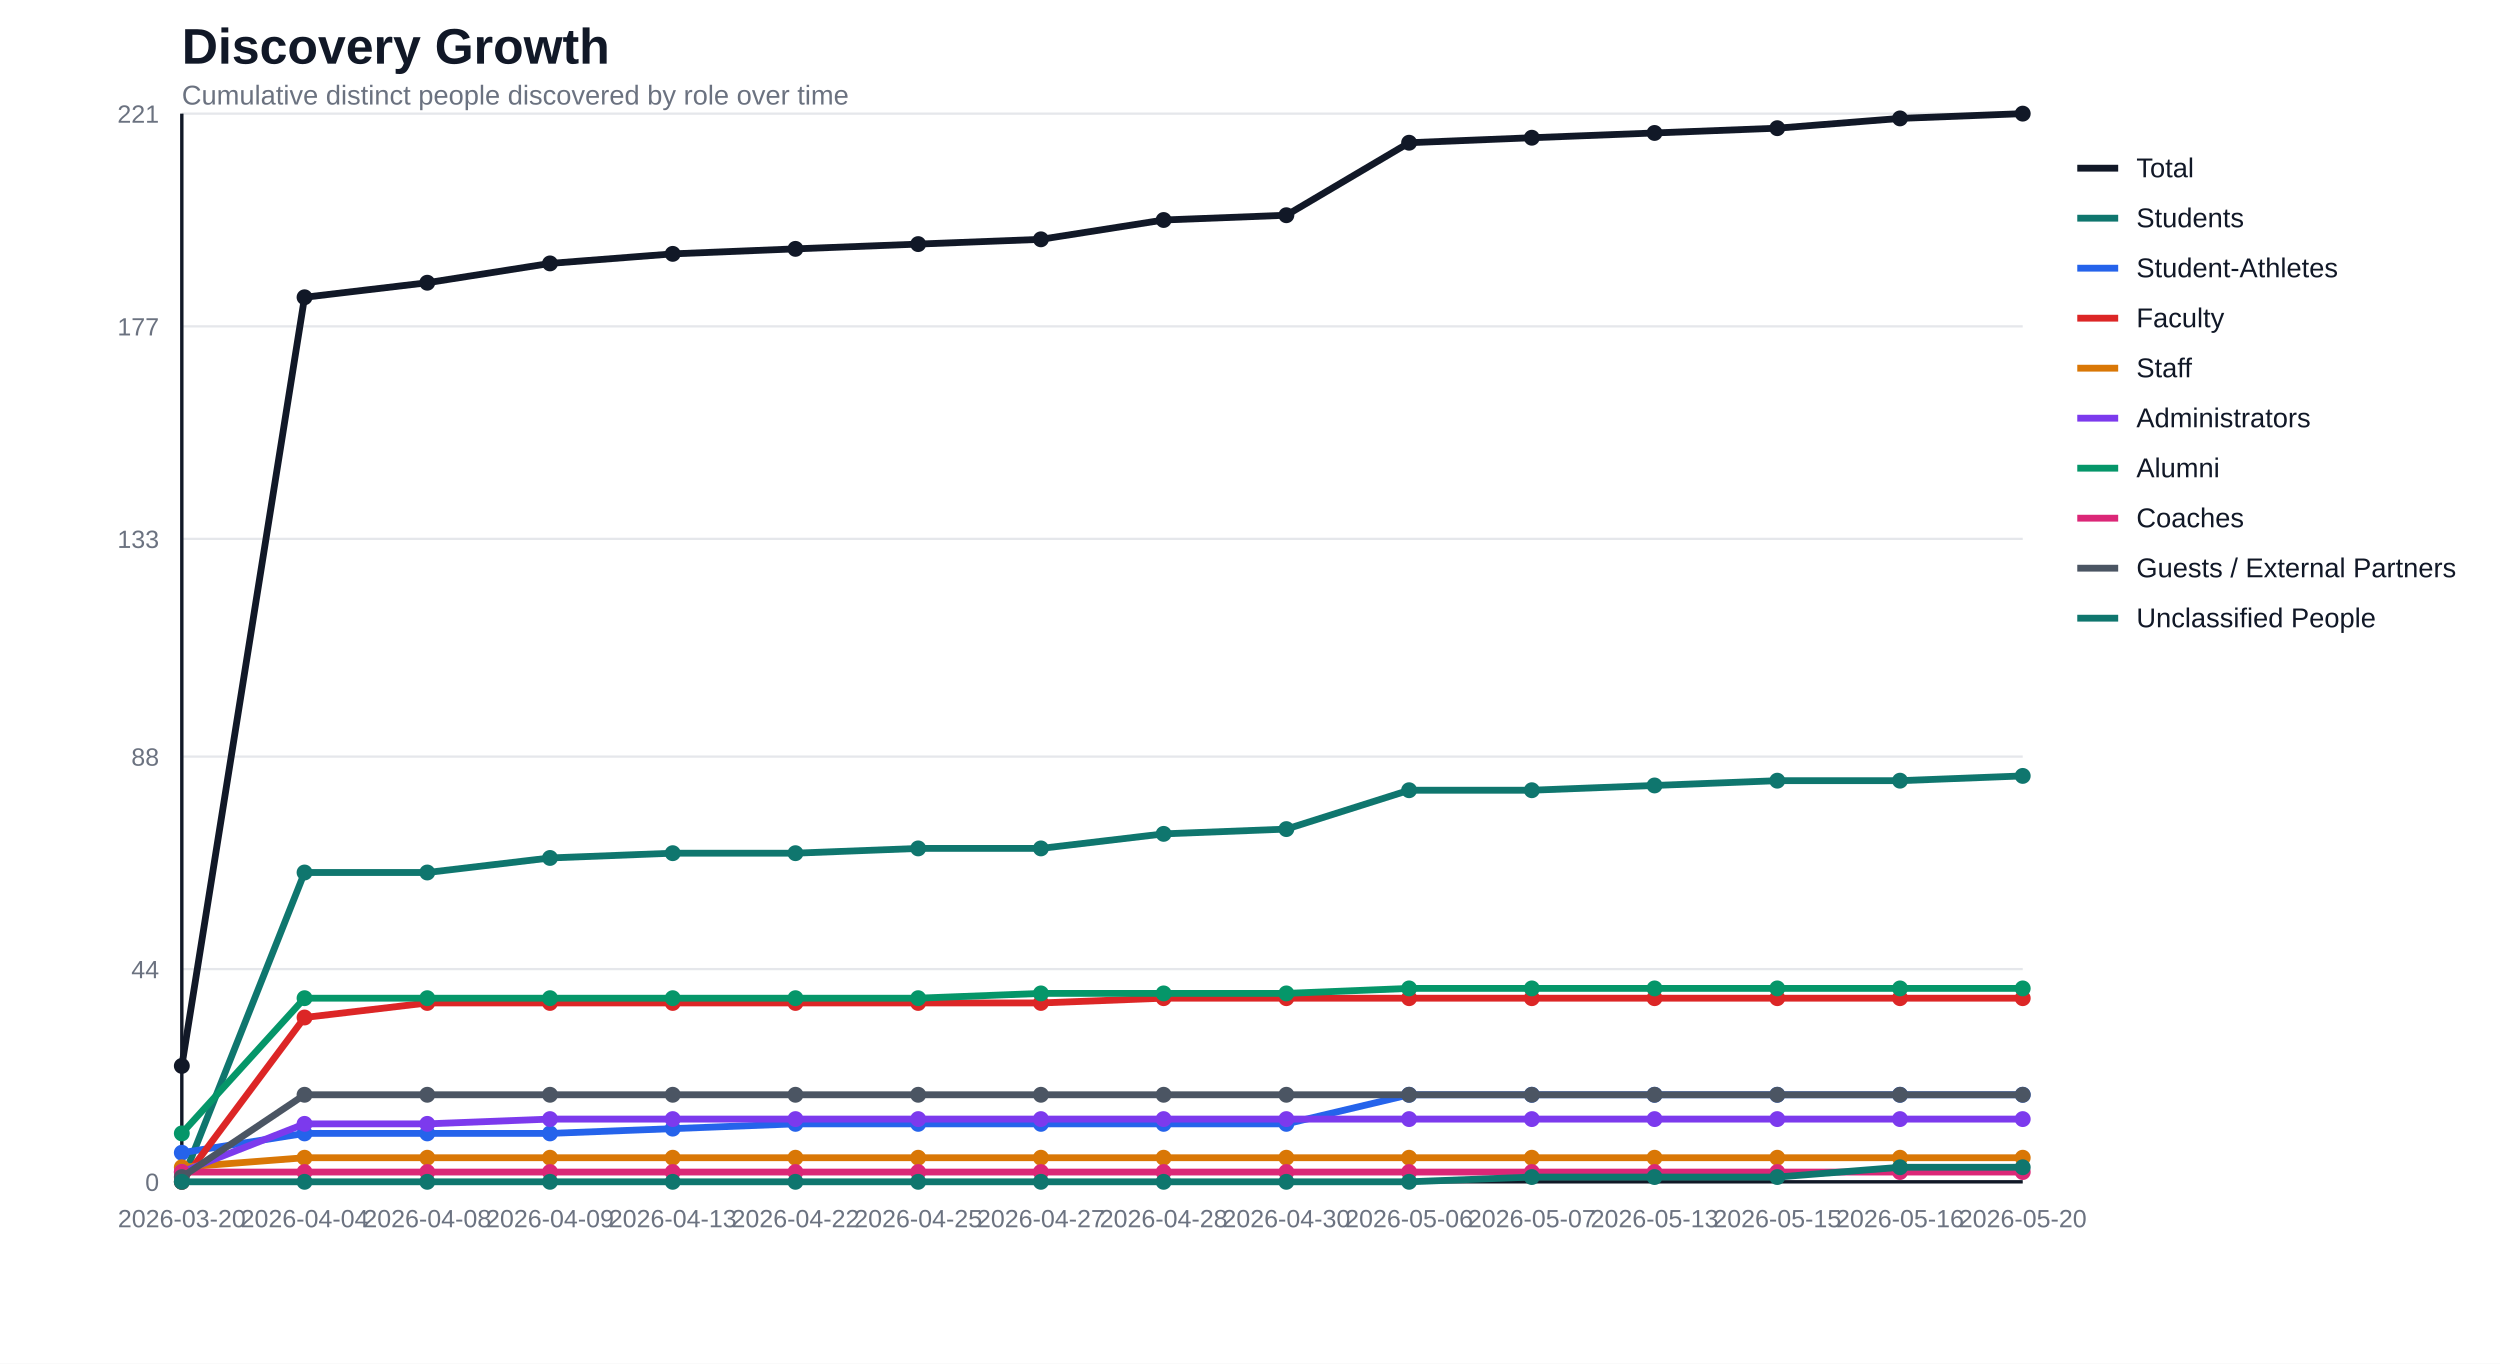
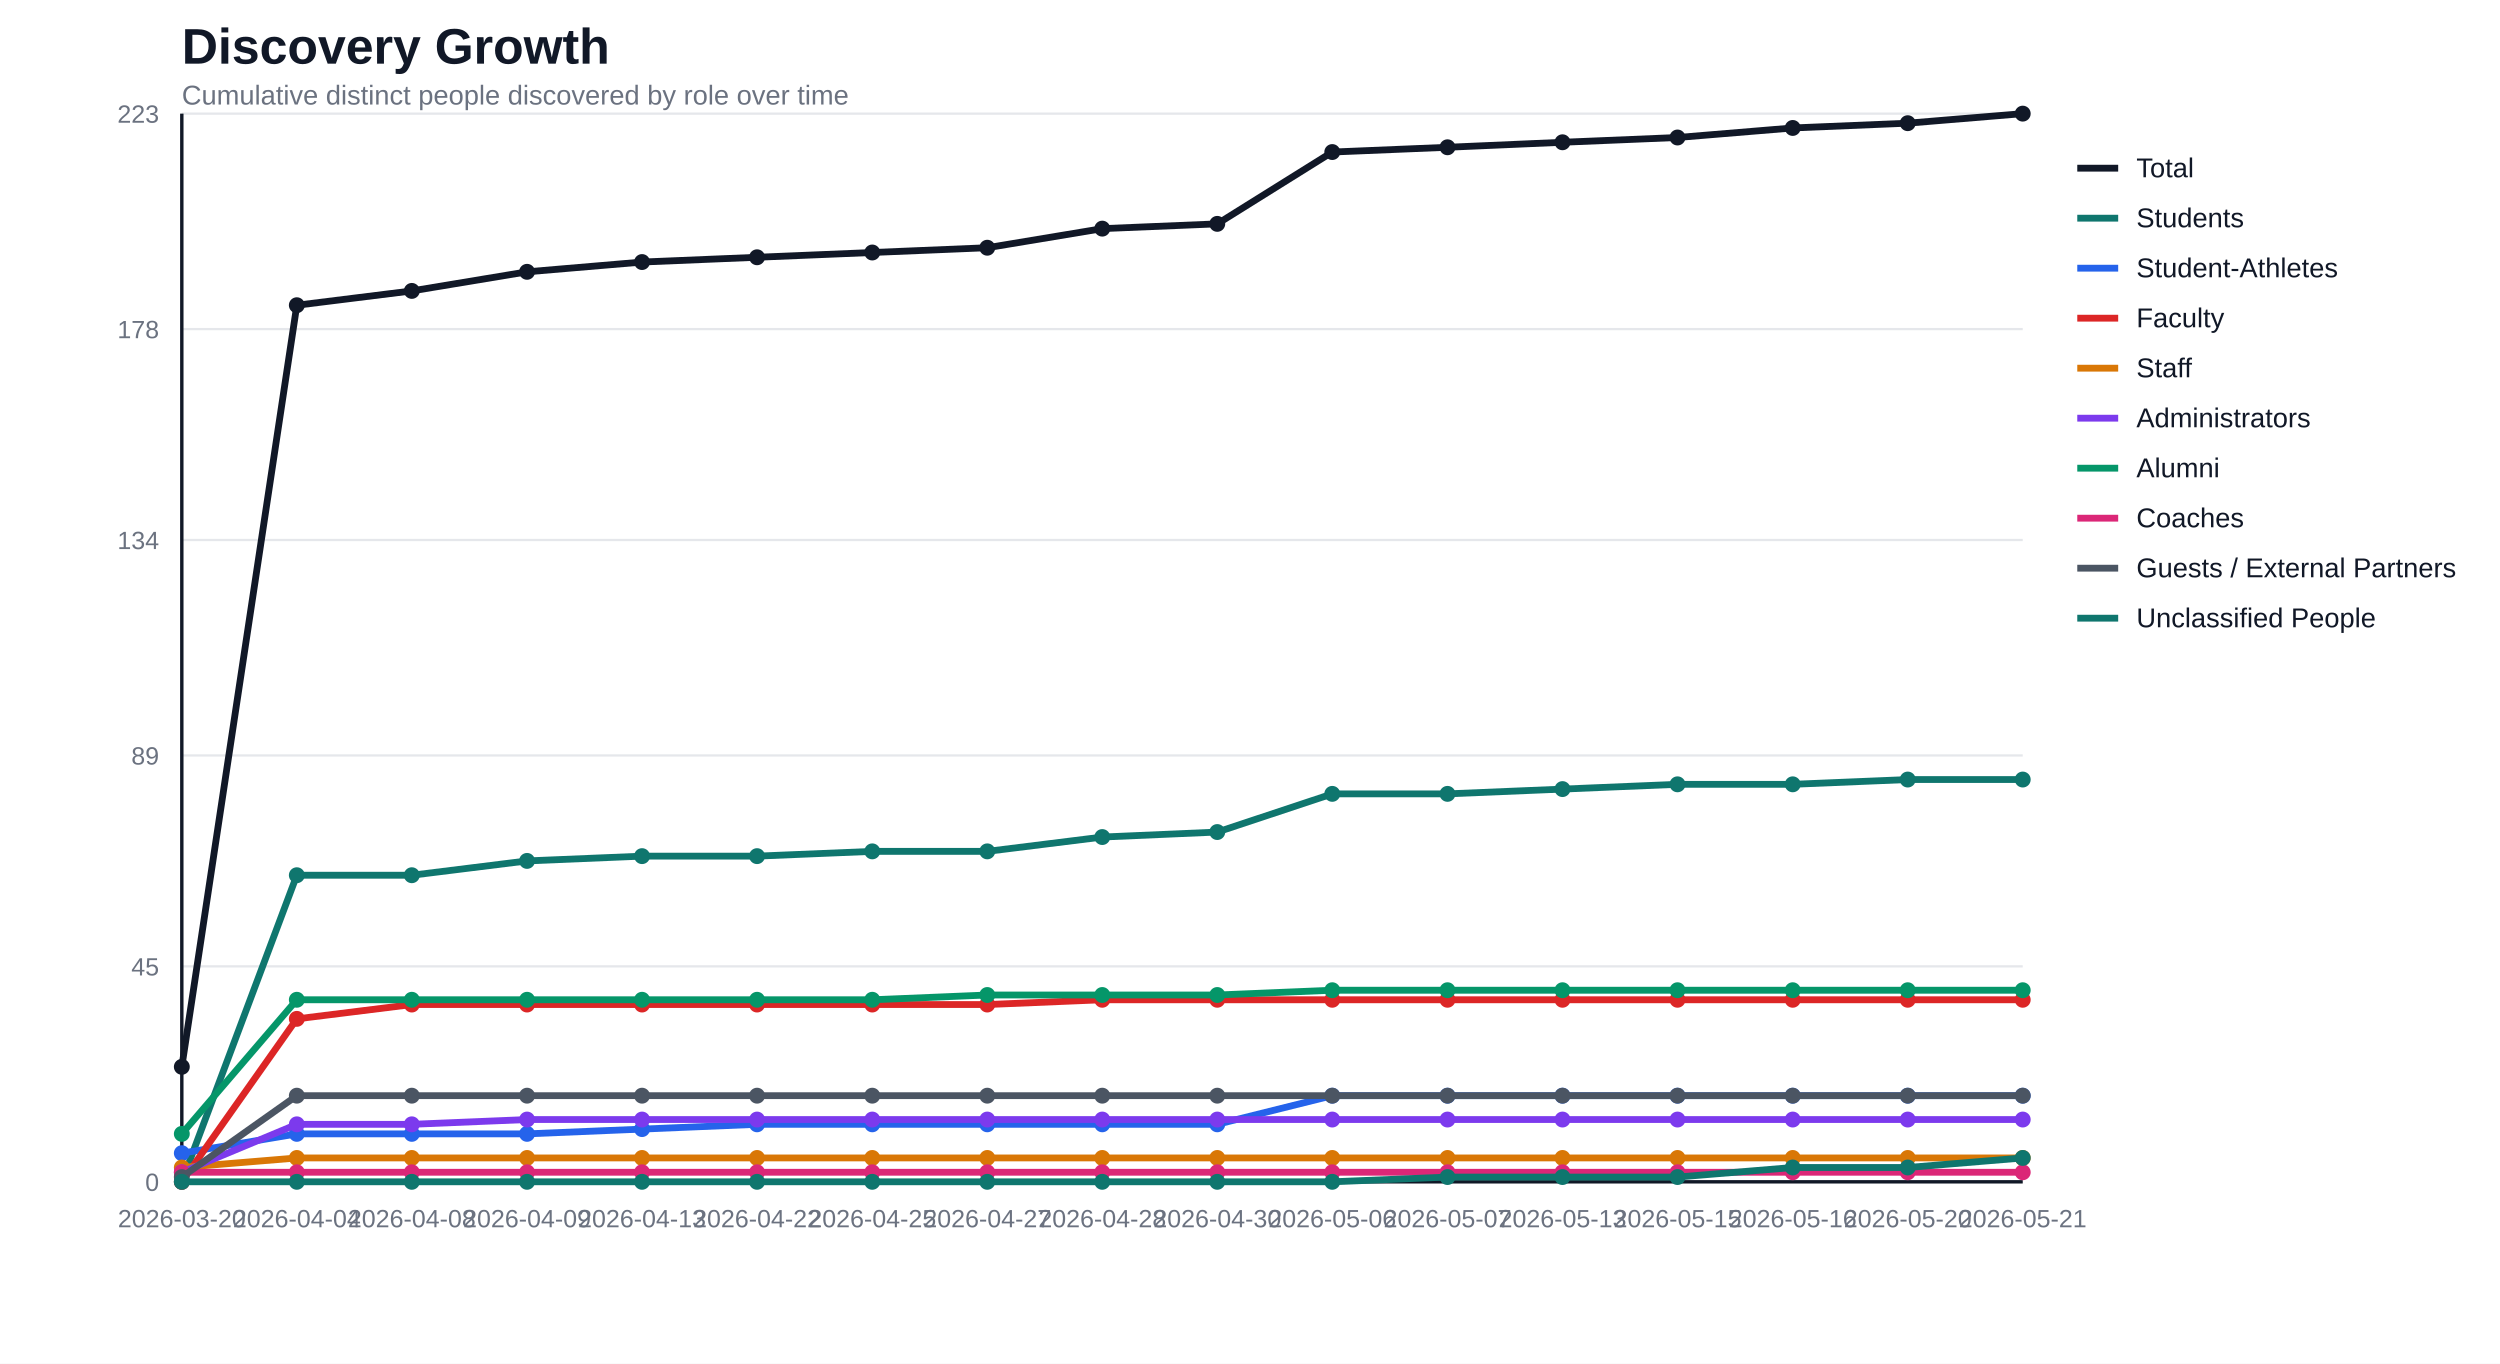
<svg xmlns="http://www.w3.org/2000/svg" width="1100" height="600" viewBox="0 0 1100 600">
  <rect width="100%" height="100%" fill="#ffffff" />
  <text x="80" y="28" font-family="Segoe UI, Arial, sans-serif" font-size="22" font-weight="700" fill="#111827">Discovery Growth</text>
  <text x="80" y="46" font-family="Segoe UI, Arial, sans-serif" font-size="12" fill="#6b7280">Cumulative distinct people discovered by role over time</text>
  <line x1="80" y1="520.0" x2="890" y2="520.0" stroke="#e5e7eb" stroke-width="1" />
  <text x="70" y="524.0" text-anchor="end" font-family="Segoe UI, Arial, sans-serif" font-size="11" fill="#6b7280">0</text>
-   <line x1="80" y1="426.4" x2="890" y2="426.4" stroke="#e5e7eb" stroke-width="1" />
-   <text x="70" y="430.4" text-anchor="end" font-family="Segoe UI, Arial, sans-serif" font-size="11" fill="#6b7280">44</text>
-   <line x1="80" y1="332.9" x2="890" y2="332.9" stroke="#e5e7eb" stroke-width="1" />
-   <text x="70" y="336.9" text-anchor="end" font-family="Segoe UI, Arial, sans-serif" font-size="11" fill="#6b7280">88</text>
-   <line x1="80" y1="237.1" x2="890" y2="237.1" stroke="#e5e7eb" stroke-width="1" />
-   <text x="70" y="241.1" text-anchor="end" font-family="Segoe UI, Arial, sans-serif" font-size="11" fill="#6b7280">133</text>
-   <line x1="80" y1="143.6" x2="890" y2="143.6" stroke="#e5e7eb" stroke-width="1" />
-   <text x="70" y="147.6" text-anchor="end" font-family="Segoe UI, Arial, sans-serif" font-size="11" fill="#6b7280">177</text>
+   <line x1="80" y1="425.2" x2="890" y2="425.2" stroke="#e5e7eb" stroke-width="1" />
+   <text x="70" y="429.2" text-anchor="end" font-family="Segoe UI, Arial, sans-serif" font-size="11" fill="#6b7280">45</text>
+   <line x1="80" y1="332.4" x2="890" y2="332.4" stroke="#e5e7eb" stroke-width="1" />
+   <text x="70" y="336.4" text-anchor="end" font-family="Segoe UI, Arial, sans-serif" font-size="11" fill="#6b7280">89</text>
+   <line x1="80" y1="237.6" x2="890" y2="237.6" stroke="#e5e7eb" stroke-width="1" />
+   <text x="70" y="241.6" text-anchor="end" font-family="Segoe UI, Arial, sans-serif" font-size="11" fill="#6b7280">134</text>
+   <line x1="80" y1="144.8" x2="890" y2="144.8" stroke="#e5e7eb" stroke-width="1" />
+   <text x="70" y="148.8" text-anchor="end" font-family="Segoe UI, Arial, sans-serif" font-size="11" fill="#6b7280">178</text>
  <line x1="80" y1="50.0" x2="890" y2="50.0" stroke="#e5e7eb" stroke-width="1" />
-   <text x="70" y="54.0" text-anchor="end" font-family="Segoe UI, Arial, sans-serif" font-size="11" fill="#6b7280">221</text>
+   <text x="70" y="54.0" text-anchor="end" font-family="Segoe UI, Arial, sans-serif" font-size="11" fill="#6b7280">223</text>
  <line x1="80" y1="50" x2="80" y2="520" stroke="#111827" stroke-width="1.5" />
  <line x1="80" y1="520" x2="890" y2="520" stroke="#111827" stroke-width="1.5" />
  <text x="80.0" y="540" text-anchor="middle" font-family="Segoe UI, Arial, sans-serif" font-size="11" fill="#6b7280">2026-03-20</text>
-   <text x="134.0" y="540" text-anchor="middle" font-family="Segoe UI, Arial, sans-serif" font-size="11" fill="#6b7280">2026-04-04</text>
-   <text x="188.0" y="540" text-anchor="middle" font-family="Segoe UI, Arial, sans-serif" font-size="11" fill="#6b7280">2026-04-08</text>
-   <text x="242.0" y="540" text-anchor="middle" font-family="Segoe UI, Arial, sans-serif" font-size="11" fill="#6b7280">2026-04-09</text>
-   <text x="296.0" y="540" text-anchor="middle" font-family="Segoe UI, Arial, sans-serif" font-size="11" fill="#6b7280">2026-04-13</text>
-   <text x="350.0" y="540" text-anchor="middle" font-family="Segoe UI, Arial, sans-serif" font-size="11" fill="#6b7280">2026-04-22</text>
-   <text x="404.0" y="540" text-anchor="middle" font-family="Segoe UI, Arial, sans-serif" font-size="11" fill="#6b7280">2026-04-25</text>
-   <text x="458.0" y="540" text-anchor="middle" font-family="Segoe UI, Arial, sans-serif" font-size="11" fill="#6b7280">2026-04-27</text>
-   <text x="512.0" y="540" text-anchor="middle" font-family="Segoe UI, Arial, sans-serif" font-size="11" fill="#6b7280">2026-04-28</text>
-   <text x="566.0" y="540" text-anchor="middle" font-family="Segoe UI, Arial, sans-serif" font-size="11" fill="#6b7280">2026-04-30</text>
-   <text x="620.0" y="540" text-anchor="middle" font-family="Segoe UI, Arial, sans-serif" font-size="11" fill="#6b7280">2026-05-06</text>
-   <text x="674.0" y="540" text-anchor="middle" font-family="Segoe UI, Arial, sans-serif" font-size="11" fill="#6b7280">2026-05-07</text>
-   <text x="728.0" y="540" text-anchor="middle" font-family="Segoe UI, Arial, sans-serif" font-size="11" fill="#6b7280">2026-05-13</text>
-   <text x="782.0" y="540" text-anchor="middle" font-family="Segoe UI, Arial, sans-serif" font-size="11" fill="#6b7280">2026-05-15</text>
-   <text x="836.0" y="540" text-anchor="middle" font-family="Segoe UI, Arial, sans-serif" font-size="11" fill="#6b7280">2026-05-16</text>
-   <text x="890.0" y="540" text-anchor="middle" font-family="Segoe UI, Arial, sans-serif" font-size="11" fill="#6b7280">2026-05-20</text>
-   <polyline fill="none" stroke="#111827" stroke-width="3" stroke-linejoin="round" stroke-linecap="round" points="80.0,469.0 134.0,130.8 188.0,124.4 242.0,115.9 296.0,111.7 350.0,109.5 404.0,107.4 458.0,105.3 512.0,96.8 566.0,94.7 620.0,62.8 674.0,60.6 728.0,58.5 782.0,56.4 836.0,52.1 890.0,50.0" />
-   <circle cx="80.0" cy="469.0" r="3.5" fill="#111827" />
-   <circle cx="134.0" cy="130.8" r="3.5" fill="#111827" />
-   <circle cx="188.0" cy="124.4" r="3.5" fill="#111827" />
-   <circle cx="242.0" cy="115.9" r="3.5" fill="#111827" />
-   <circle cx="296.0" cy="111.7" r="3.5" fill="#111827" />
-   <circle cx="350.0" cy="109.5" r="3.5" fill="#111827" />
-   <circle cx="404.0" cy="107.4" r="3.5" fill="#111827" />
-   <circle cx="458.0" cy="105.3" r="3.5" fill="#111827" />
-   <circle cx="512.0" cy="96.8" r="3.5" fill="#111827" />
-   <circle cx="566.0" cy="94.7" r="3.5" fill="#111827" />
-   <circle cx="620.0" cy="62.8" r="3.5" fill="#111827" />
-   <circle cx="674.0" cy="60.6" r="3.5" fill="#111827" />
-   <circle cx="728.0" cy="58.5" r="3.5" fill="#111827" />
-   <circle cx="782.0" cy="56.4" r="3.5" fill="#111827" />
-   <circle cx="836.0" cy="52.1" r="3.5" fill="#111827" />
+   <text x="130.6" y="540" text-anchor="middle" font-family="Segoe UI, Arial, sans-serif" font-size="11" fill="#6b7280">2026-04-04</text>
+   <text x="181.2" y="540" text-anchor="middle" font-family="Segoe UI, Arial, sans-serif" font-size="11" fill="#6b7280">2026-04-08</text>
+   <text x="231.9" y="540" text-anchor="middle" font-family="Segoe UI, Arial, sans-serif" font-size="11" fill="#6b7280">2026-04-09</text>
+   <text x="282.5" y="540" text-anchor="middle" font-family="Segoe UI, Arial, sans-serif" font-size="11" fill="#6b7280">2026-04-13</text>
+   <text x="333.1" y="540" text-anchor="middle" font-family="Segoe UI, Arial, sans-serif" font-size="11" fill="#6b7280">2026-04-22</text>
+   <text x="383.8" y="540" text-anchor="middle" font-family="Segoe UI, Arial, sans-serif" font-size="11" fill="#6b7280">2026-04-25</text>
+   <text x="434.4" y="540" text-anchor="middle" font-family="Segoe UI, Arial, sans-serif" font-size="11" fill="#6b7280">2026-04-27</text>
+   <text x="485.0" y="540" text-anchor="middle" font-family="Segoe UI, Arial, sans-serif" font-size="11" fill="#6b7280">2026-04-28</text>
+   <text x="535.6" y="540" text-anchor="middle" font-family="Segoe UI, Arial, sans-serif" font-size="11" fill="#6b7280">2026-04-30</text>
+   <text x="586.2" y="540" text-anchor="middle" font-family="Segoe UI, Arial, sans-serif" font-size="11" fill="#6b7280">2026-05-06</text>
+   <text x="636.9" y="540" text-anchor="middle" font-family="Segoe UI, Arial, sans-serif" font-size="11" fill="#6b7280">2026-05-07</text>
+   <text x="687.5" y="540" text-anchor="middle" font-family="Segoe UI, Arial, sans-serif" font-size="11" fill="#6b7280">2026-05-13</text>
+   <text x="738.1" y="540" text-anchor="middle" font-family="Segoe UI, Arial, sans-serif" font-size="11" fill="#6b7280">2026-05-15</text>
+   <text x="788.8" y="540" text-anchor="middle" font-family="Segoe UI, Arial, sans-serif" font-size="11" fill="#6b7280">2026-05-16</text>
+   <text x="839.4" y="540" text-anchor="middle" font-family="Segoe UI, Arial, sans-serif" font-size="11" fill="#6b7280">2026-05-20</text>
+   <text x="890.0" y="540" text-anchor="middle" font-family="Segoe UI, Arial, sans-serif" font-size="11" fill="#6b7280">2026-05-21</text>
+   <polyline fill="none" stroke="#111827" stroke-width="3" stroke-linejoin="round" stroke-linecap="round" points="80.0,469.4 130.6,134.3 181.2,128.0 231.9,119.6 282.5,115.3 333.1,113.2 383.8,111.1 434.4,109.0 485.0,100.6 535.6,98.5 586.2,66.9 636.9,64.8 687.5,62.6 738.1,60.5 788.8,56.3 839.4,54.2 890.0,50.0" />
+   <circle cx="80.0" cy="469.4" r="3.5" fill="#111827" />
+   <circle cx="130.6" cy="134.3" r="3.5" fill="#111827" />
+   <circle cx="181.2" cy="128.0" r="3.5" fill="#111827" />
+   <circle cx="231.9" cy="119.6" r="3.5" fill="#111827" />
+   <circle cx="282.5" cy="115.3" r="3.5" fill="#111827" />
+   <circle cx="333.1" cy="113.2" r="3.5" fill="#111827" />
+   <circle cx="383.8" cy="111.1" r="3.5" fill="#111827" />
+   <circle cx="434.4" cy="109.0" r="3.5" fill="#111827" />
+   <circle cx="485.0" cy="100.6" r="3.5" fill="#111827" />
+   <circle cx="535.6" cy="98.5" r="3.5" fill="#111827" />
+   <circle cx="586.2" cy="66.9" r="3.5" fill="#111827" />
+   <circle cx="636.9" cy="64.8" r="3.5" fill="#111827" />
+   <circle cx="687.5" cy="62.6" r="3.5" fill="#111827" />
+   <circle cx="738.1" cy="60.5" r="3.5" fill="#111827" />
+   <circle cx="788.8" cy="56.3" r="3.5" fill="#111827" />
+   <circle cx="839.4" cy="54.2" r="3.5" fill="#111827" />
  <circle cx="890.0" cy="50.0" r="3.5" fill="#111827" />
-   <polyline fill="none" stroke="#0f766e" stroke-width="3" stroke-linejoin="round" stroke-linecap="round" points="80.0,520.0 134.0,383.9 188.0,383.9 242.0,377.5 296.0,375.4 350.0,375.4 404.0,373.3 458.0,373.3 512.0,366.9 566.0,364.8 620.0,347.7 674.0,347.7 728.0,345.6 782.0,343.5 836.0,343.5 890.0,341.4" />
+   <polyline fill="none" stroke="#0f766e" stroke-width="3" stroke-linejoin="round" stroke-linecap="round" points="80.0,520.0 130.6,385.1 181.2,385.1 231.9,378.8 282.5,376.7 333.1,376.7 383.8,374.6 434.4,374.6 485.0,368.3 535.6,366.1 586.2,349.3 636.9,349.3 687.5,347.2 738.1,345.1 788.8,345.1 839.4,343.0 890.0,343.0" />
  <circle cx="80.0" cy="520.0" r="3.5" fill="#0f766e" />
-   <circle cx="134.0" cy="383.9" r="3.5" fill="#0f766e" />
-   <circle cx="188.0" cy="383.9" r="3.5" fill="#0f766e" />
-   <circle cx="242.0" cy="377.5" r="3.5" fill="#0f766e" />
-   <circle cx="296.0" cy="375.4" r="3.5" fill="#0f766e" />
-   <circle cx="350.0" cy="375.4" r="3.5" fill="#0f766e" />
-   <circle cx="404.0" cy="373.3" r="3.5" fill="#0f766e" />
-   <circle cx="458.0" cy="373.3" r="3.5" fill="#0f766e" />
-   <circle cx="512.0" cy="366.9" r="3.5" fill="#0f766e" />
-   <circle cx="566.0" cy="364.8" r="3.5" fill="#0f766e" />
-   <circle cx="620.0" cy="347.7" r="3.5" fill="#0f766e" />
-   <circle cx="674.0" cy="347.7" r="3.5" fill="#0f766e" />
-   <circle cx="728.0" cy="345.6" r="3.5" fill="#0f766e" />
-   <circle cx="782.0" cy="343.5" r="3.5" fill="#0f766e" />
-   <circle cx="836.0" cy="343.5" r="3.5" fill="#0f766e" />
-   <circle cx="890.0" cy="341.4" r="3.5" fill="#0f766e" />
-   <polyline fill="none" stroke="#2563eb" stroke-width="3" stroke-linejoin="round" stroke-linecap="round" points="80.0,507.2 134.0,498.7 188.0,498.7 242.0,498.7 296.0,496.6 350.0,494.5 404.0,494.5 458.0,494.5 512.0,494.5 566.0,494.5 620.0,481.7 674.0,481.7 728.0,481.7 782.0,481.7 836.0,481.7 890.0,481.7" />
-   <circle cx="80.0" cy="507.2" r="3.5" fill="#2563eb" />
-   <circle cx="134.0" cy="498.7" r="3.5" fill="#2563eb" />
-   <circle cx="188.0" cy="498.7" r="3.5" fill="#2563eb" />
-   <circle cx="242.0" cy="498.7" r="3.5" fill="#2563eb" />
-   <circle cx="296.0" cy="496.6" r="3.5" fill="#2563eb" />
-   <circle cx="350.0" cy="494.5" r="3.5" fill="#2563eb" />
-   <circle cx="404.0" cy="494.5" r="3.5" fill="#2563eb" />
-   <circle cx="458.0" cy="494.5" r="3.5" fill="#2563eb" />
-   <circle cx="512.0" cy="494.5" r="3.5" fill="#2563eb" />
-   <circle cx="566.0" cy="494.5" r="3.5" fill="#2563eb" />
-   <circle cx="620.0" cy="481.7" r="3.5" fill="#2563eb" />
-   <circle cx="674.0" cy="481.7" r="3.5" fill="#2563eb" />
-   <circle cx="728.0" cy="481.7" r="3.5" fill="#2563eb" />
-   <circle cx="782.0" cy="481.7" r="3.5" fill="#2563eb" />
-   <circle cx="836.0" cy="481.7" r="3.5" fill="#2563eb" />
-   <circle cx="890.0" cy="481.7" r="3.5" fill="#2563eb" />
-   <polyline fill="none" stroke="#dc2626" stroke-width="3" stroke-linejoin="round" stroke-linecap="round" points="80.0,520.0 134.0,447.7 188.0,441.3 242.0,441.3 296.0,441.3 350.0,441.3 404.0,441.3 458.0,441.3 512.0,439.2 566.0,439.2 620.0,439.2 674.0,439.2 728.0,439.2 782.0,439.2 836.0,439.2 890.0,439.2" />
+   <circle cx="130.6" cy="385.1" r="3.5" fill="#0f766e" />
+   <circle cx="181.2" cy="385.1" r="3.5" fill="#0f766e" />
+   <circle cx="231.9" cy="378.8" r="3.5" fill="#0f766e" />
+   <circle cx="282.5" cy="376.7" r="3.5" fill="#0f766e" />
+   <circle cx="333.1" cy="376.7" r="3.5" fill="#0f766e" />
+   <circle cx="383.8" cy="374.6" r="3.5" fill="#0f766e" />
+   <circle cx="434.4" cy="374.6" r="3.5" fill="#0f766e" />
+   <circle cx="485.0" cy="368.3" r="3.5" fill="#0f766e" />
+   <circle cx="535.6" cy="366.1" r="3.5" fill="#0f766e" />
+   <circle cx="586.2" cy="349.3" r="3.5" fill="#0f766e" />
+   <circle cx="636.9" cy="349.3" r="3.5" fill="#0f766e" />
+   <circle cx="687.5" cy="347.2" r="3.5" fill="#0f766e" />
+   <circle cx="738.1" cy="345.1" r="3.5" fill="#0f766e" />
+   <circle cx="788.8" cy="345.1" r="3.5" fill="#0f766e" />
+   <circle cx="839.4" cy="343.0" r="3.5" fill="#0f766e" />
+   <circle cx="890.0" cy="343.0" r="3.5" fill="#0f766e" />
+   <polyline fill="none" stroke="#2563eb" stroke-width="3" stroke-linejoin="round" stroke-linecap="round" points="80.0,507.4 130.6,498.9 181.2,498.9 231.9,498.9 282.5,496.8 333.1,494.7 383.8,494.7 434.4,494.7 485.0,494.7 535.6,494.7 586.2,482.1 636.9,482.1 687.5,482.1 738.1,482.1 788.8,482.1 839.4,482.1 890.0,482.1" />
+   <circle cx="80.0" cy="507.4" r="3.5" fill="#2563eb" />
+   <circle cx="130.6" cy="498.9" r="3.5" fill="#2563eb" />
+   <circle cx="181.2" cy="498.9" r="3.5" fill="#2563eb" />
+   <circle cx="231.9" cy="498.9" r="3.5" fill="#2563eb" />
+   <circle cx="282.5" cy="496.8" r="3.5" fill="#2563eb" />
+   <circle cx="333.1" cy="494.7" r="3.5" fill="#2563eb" />
+   <circle cx="383.8" cy="494.7" r="3.5" fill="#2563eb" />
+   <circle cx="434.4" cy="494.7" r="3.5" fill="#2563eb" />
+   <circle cx="485.0" cy="494.7" r="3.5" fill="#2563eb" />
+   <circle cx="535.6" cy="494.7" r="3.5" fill="#2563eb" />
+   <circle cx="586.2" cy="482.1" r="3.5" fill="#2563eb" />
+   <circle cx="636.9" cy="482.1" r="3.5" fill="#2563eb" />
+   <circle cx="687.5" cy="482.1" r="3.5" fill="#2563eb" />
+   <circle cx="738.1" cy="482.1" r="3.5" fill="#2563eb" />
+   <circle cx="788.8" cy="482.1" r="3.5" fill="#2563eb" />
+   <circle cx="839.4" cy="482.1" r="3.5" fill="#2563eb" />
+   <circle cx="890.0" cy="482.1" r="3.5" fill="#2563eb" />
+   <polyline fill="none" stroke="#dc2626" stroke-width="3" stroke-linejoin="round" stroke-linecap="round" points="80.0,520.0 130.6,448.3 181.2,442.0 231.9,442.0 282.5,442.0 333.1,442.0 383.8,442.0 434.4,442.0 485.0,439.9 535.6,439.9 586.2,439.9 636.9,439.9 687.5,439.9 738.1,439.9 788.8,439.9 839.4,439.9 890.0,439.9" />
  <circle cx="80.0" cy="520.0" r="3.5" fill="#dc2626" />
-   <circle cx="134.0" cy="447.7" r="3.5" fill="#dc2626" />
-   <circle cx="188.0" cy="441.3" r="3.5" fill="#dc2626" />
-   <circle cx="242.0" cy="441.3" r="3.5" fill="#dc2626" />
-   <circle cx="296.0" cy="441.3" r="3.5" fill="#dc2626" />
-   <circle cx="350.0" cy="441.3" r="3.5" fill="#dc2626" />
-   <circle cx="404.0" cy="441.3" r="3.5" fill="#dc2626" />
-   <circle cx="458.0" cy="441.3" r="3.5" fill="#dc2626" />
-   <circle cx="512.0" cy="439.2" r="3.5" fill="#dc2626" />
-   <circle cx="566.0" cy="439.2" r="3.5" fill="#dc2626" />
-   <circle cx="620.0" cy="439.2" r="3.5" fill="#dc2626" />
-   <circle cx="674.0" cy="439.2" r="3.5" fill="#dc2626" />
-   <circle cx="728.0" cy="439.2" r="3.5" fill="#dc2626" />
-   <circle cx="782.0" cy="439.2" r="3.5" fill="#dc2626" />
-   <circle cx="836.0" cy="439.2" r="3.5" fill="#dc2626" />
-   <circle cx="890.0" cy="439.2" r="3.5" fill="#dc2626" />
-   <polyline fill="none" stroke="#d97706" stroke-width="3" stroke-linejoin="round" stroke-linecap="round" points="80.0,513.6 134.0,509.4 188.0,509.4 242.0,509.4 296.0,509.4 350.0,509.4 404.0,509.4 458.0,509.4 512.0,509.4 566.0,509.4 620.0,509.4 674.0,509.4 728.0,509.4 782.0,509.4 836.0,509.4 890.0,509.4" />
-   <circle cx="80.0" cy="513.6" r="3.5" fill="#d97706" />
-   <circle cx="134.0" cy="509.4" r="3.5" fill="#d97706" />
-   <circle cx="188.0" cy="509.4" r="3.5" fill="#d97706" />
-   <circle cx="242.0" cy="509.4" r="3.5" fill="#d97706" />
-   <circle cx="296.0" cy="509.4" r="3.5" fill="#d97706" />
-   <circle cx="350.0" cy="509.4" r="3.5" fill="#d97706" />
-   <circle cx="404.0" cy="509.4" r="3.5" fill="#d97706" />
-   <circle cx="458.0" cy="509.4" r="3.5" fill="#d97706" />
-   <circle cx="512.0" cy="509.4" r="3.5" fill="#d97706" />
-   <circle cx="566.0" cy="509.4" r="3.5" fill="#d97706" />
-   <circle cx="620.0" cy="509.4" r="3.5" fill="#d97706" />
-   <circle cx="674.0" cy="509.4" r="3.5" fill="#d97706" />
-   <circle cx="728.0" cy="509.4" r="3.5" fill="#d97706" />
-   <circle cx="782.0" cy="509.4" r="3.5" fill="#d97706" />
-   <circle cx="836.0" cy="509.4" r="3.5" fill="#d97706" />
-   <circle cx="890.0" cy="509.4" r="3.5" fill="#d97706" />
-   <polyline fill="none" stroke="#7c3aed" stroke-width="3" stroke-linejoin="round" stroke-linecap="round" points="80.0,515.7 134.0,494.5 188.0,494.5 242.0,492.4 296.0,492.4 350.0,492.4 404.0,492.4 458.0,492.4 512.0,492.4 566.0,492.4 620.0,492.4 674.0,492.4 728.0,492.4 782.0,492.4 836.0,492.4 890.0,492.4" />
-   <circle cx="80.0" cy="515.7" r="3.5" fill="#7c3aed" />
-   <circle cx="134.0" cy="494.5" r="3.5" fill="#7c3aed" />
-   <circle cx="188.0" cy="494.5" r="3.5" fill="#7c3aed" />
-   <circle cx="242.0" cy="492.4" r="3.5" fill="#7c3aed" />
-   <circle cx="296.0" cy="492.4" r="3.5" fill="#7c3aed" />
-   <circle cx="350.0" cy="492.4" r="3.5" fill="#7c3aed" />
-   <circle cx="404.0" cy="492.4" r="3.5" fill="#7c3aed" />
-   <circle cx="458.0" cy="492.4" r="3.5" fill="#7c3aed" />
-   <circle cx="512.0" cy="492.4" r="3.5" fill="#7c3aed" />
-   <circle cx="566.0" cy="492.4" r="3.5" fill="#7c3aed" />
-   <circle cx="620.0" cy="492.4" r="3.5" fill="#7c3aed" />
-   <circle cx="674.0" cy="492.4" r="3.5" fill="#7c3aed" />
-   <circle cx="728.0" cy="492.4" r="3.5" fill="#7c3aed" />
-   <circle cx="782.0" cy="492.4" r="3.5" fill="#7c3aed" />
-   <circle cx="836.0" cy="492.4" r="3.5" fill="#7c3aed" />
-   <circle cx="890.0" cy="492.4" r="3.5" fill="#7c3aed" />
-   <polyline fill="none" stroke="#059669" stroke-width="3" stroke-linejoin="round" stroke-linecap="round" points="80.0,498.7 134.0,439.2 188.0,439.2 242.0,439.2 296.0,439.2 350.0,439.2 404.0,439.2 458.0,437.1 512.0,437.1 566.0,437.1 620.0,434.9 674.0,434.9 728.0,434.9 782.0,434.9 836.0,434.9 890.0,434.9" />
-   <circle cx="80.0" cy="498.7" r="3.5" fill="#059669" />
-   <circle cx="134.0" cy="439.2" r="3.5" fill="#059669" />
-   <circle cx="188.0" cy="439.2" r="3.5" fill="#059669" />
-   <circle cx="242.0" cy="439.2" r="3.5" fill="#059669" />
-   <circle cx="296.0" cy="439.2" r="3.5" fill="#059669" />
-   <circle cx="350.0" cy="439.2" r="3.5" fill="#059669" />
-   <circle cx="404.0" cy="439.2" r="3.5" fill="#059669" />
-   <circle cx="458.0" cy="437.1" r="3.5" fill="#059669" />
-   <circle cx="512.0" cy="437.1" r="3.5" fill="#059669" />
-   <circle cx="566.0" cy="437.1" r="3.5" fill="#059669" />
-   <circle cx="620.0" cy="434.9" r="3.5" fill="#059669" />
-   <circle cx="674.0" cy="434.9" r="3.5" fill="#059669" />
-   <circle cx="728.0" cy="434.9" r="3.5" fill="#059669" />
-   <circle cx="782.0" cy="434.9" r="3.5" fill="#059669" />
-   <circle cx="836.0" cy="434.9" r="3.5" fill="#059669" />
-   <circle cx="890.0" cy="434.9" r="3.5" fill="#059669" />
-   <polyline fill="none" stroke="#db2777" stroke-width="3" stroke-linejoin="round" stroke-linecap="round" points="80.0,515.7 134.0,515.7 188.0,515.7 242.0,515.7 296.0,515.7 350.0,515.7 404.0,515.7 458.0,515.7 512.0,515.7 566.0,515.7 620.0,515.7 674.0,515.7 728.0,515.7 782.0,515.7 836.0,515.7 890.0,515.7" />
-   <circle cx="80.0" cy="515.7" r="3.5" fill="#db2777" />
-   <circle cx="134.0" cy="515.7" r="3.5" fill="#db2777" />
-   <circle cx="188.0" cy="515.7" r="3.5" fill="#db2777" />
-   <circle cx="242.0" cy="515.7" r="3.5" fill="#db2777" />
-   <circle cx="296.0" cy="515.7" r="3.5" fill="#db2777" />
-   <circle cx="350.0" cy="515.7" r="3.5" fill="#db2777" />
-   <circle cx="404.0" cy="515.7" r="3.5" fill="#db2777" />
-   <circle cx="458.0" cy="515.7" r="3.5" fill="#db2777" />
-   <circle cx="512.0" cy="515.7" r="3.5" fill="#db2777" />
-   <circle cx="566.0" cy="515.7" r="3.5" fill="#db2777" />
-   <circle cx="620.0" cy="515.7" r="3.5" fill="#db2777" />
-   <circle cx="674.0" cy="515.7" r="3.5" fill="#db2777" />
-   <circle cx="728.0" cy="515.7" r="3.5" fill="#db2777" />
-   <circle cx="782.0" cy="515.7" r="3.5" fill="#db2777" />
-   <circle cx="836.0" cy="515.7" r="3.5" fill="#db2777" />
-   <circle cx="890.0" cy="515.7" r="3.5" fill="#db2777" />
-   <polyline fill="none" stroke="#4b5563" stroke-width="3" stroke-linejoin="round" stroke-linecap="round" points="80.0,517.9 134.0,481.7 188.0,481.7 242.0,481.7 296.0,481.7 350.0,481.7 404.0,481.7 458.0,481.7 512.0,481.7 566.0,481.7 620.0,481.7 674.0,481.7 728.0,481.7 782.0,481.7 836.0,481.7 890.0,481.7" />
+   <circle cx="130.6" cy="448.3" r="3.5" fill="#dc2626" />
+   <circle cx="181.2" cy="442.0" r="3.5" fill="#dc2626" />
+   <circle cx="231.9" cy="442.0" r="3.5" fill="#dc2626" />
+   <circle cx="282.5" cy="442.0" r="3.5" fill="#dc2626" />
+   <circle cx="333.1" cy="442.0" r="3.5" fill="#dc2626" />
+   <circle cx="383.8" cy="442.0" r="3.5" fill="#dc2626" />
+   <circle cx="434.4" cy="442.0" r="3.5" fill="#dc2626" />
+   <circle cx="485.0" cy="439.9" r="3.5" fill="#dc2626" />
+   <circle cx="535.6" cy="439.9" r="3.5" fill="#dc2626" />
+   <circle cx="586.2" cy="439.9" r="3.5" fill="#dc2626" />
+   <circle cx="636.9" cy="439.9" r="3.5" fill="#dc2626" />
+   <circle cx="687.5" cy="439.9" r="3.5" fill="#dc2626" />
+   <circle cx="738.1" cy="439.9" r="3.5" fill="#dc2626" />
+   <circle cx="788.8" cy="439.9" r="3.5" fill="#dc2626" />
+   <circle cx="839.4" cy="439.9" r="3.5" fill="#dc2626" />
+   <circle cx="890.0" cy="439.9" r="3.5" fill="#dc2626" />
+   <polyline fill="none" stroke="#d97706" stroke-width="3" stroke-linejoin="round" stroke-linecap="round" points="80.0,513.7 130.6,509.5 181.2,509.5 231.9,509.5 282.5,509.5 333.1,509.5 383.8,509.5 434.4,509.5 485.0,509.5 535.6,509.5 586.2,509.5 636.9,509.5 687.5,509.5 738.1,509.5 788.8,509.5 839.4,509.5 890.0,509.5" />
+   <circle cx="80.0" cy="513.7" r="3.5" fill="#d97706" />
+   <circle cx="130.6" cy="509.5" r="3.5" fill="#d97706" />
+   <circle cx="181.2" cy="509.5" r="3.5" fill="#d97706" />
+   <circle cx="231.9" cy="509.5" r="3.5" fill="#d97706" />
+   <circle cx="282.5" cy="509.5" r="3.5" fill="#d97706" />
+   <circle cx="333.1" cy="509.5" r="3.5" fill="#d97706" />
+   <circle cx="383.8" cy="509.5" r="3.5" fill="#d97706" />
+   <circle cx="434.4" cy="509.5" r="3.5" fill="#d97706" />
+   <circle cx="485.0" cy="509.5" r="3.5" fill="#d97706" />
+   <circle cx="535.6" cy="509.5" r="3.5" fill="#d97706" />
+   <circle cx="586.2" cy="509.5" r="3.5" fill="#d97706" />
+   <circle cx="636.9" cy="509.5" r="3.5" fill="#d97706" />
+   <circle cx="687.5" cy="509.5" r="3.5" fill="#d97706" />
+   <circle cx="738.1" cy="509.5" r="3.5" fill="#d97706" />
+   <circle cx="788.8" cy="509.5" r="3.5" fill="#d97706" />
+   <circle cx="839.4" cy="509.5" r="3.5" fill="#d97706" />
+   <circle cx="890.0" cy="509.5" r="3.5" fill="#d97706" />
+   <polyline fill="none" stroke="#7c3aed" stroke-width="3" stroke-linejoin="round" stroke-linecap="round" points="80.0,515.8 130.6,494.7 181.2,494.7 231.9,492.6 282.5,492.6 333.1,492.6 383.8,492.6 434.4,492.6 485.0,492.6 535.6,492.6 586.2,492.6 636.9,492.6 687.5,492.6 738.1,492.6 788.8,492.6 839.4,492.6 890.0,492.6" />
+   <circle cx="80.0" cy="515.8" r="3.5" fill="#7c3aed" />
+   <circle cx="130.6" cy="494.7" r="3.5" fill="#7c3aed" />
+   <circle cx="181.2" cy="494.7" r="3.5" fill="#7c3aed" />
+   <circle cx="231.9" cy="492.6" r="3.5" fill="#7c3aed" />
+   <circle cx="282.5" cy="492.6" r="3.5" fill="#7c3aed" />
+   <circle cx="333.1" cy="492.6" r="3.5" fill="#7c3aed" />
+   <circle cx="383.8" cy="492.6" r="3.5" fill="#7c3aed" />
+   <circle cx="434.4" cy="492.6" r="3.5" fill="#7c3aed" />
+   <circle cx="485.0" cy="492.6" r="3.5" fill="#7c3aed" />
+   <circle cx="535.6" cy="492.6" r="3.5" fill="#7c3aed" />
+   <circle cx="586.2" cy="492.6" r="3.5" fill="#7c3aed" />
+   <circle cx="636.9" cy="492.6" r="3.5" fill="#7c3aed" />
+   <circle cx="687.5" cy="492.6" r="3.5" fill="#7c3aed" />
+   <circle cx="738.1" cy="492.6" r="3.5" fill="#7c3aed" />
+   <circle cx="788.8" cy="492.6" r="3.5" fill="#7c3aed" />
+   <circle cx="839.4" cy="492.6" r="3.5" fill="#7c3aed" />
+   <circle cx="890.0" cy="492.6" r="3.5" fill="#7c3aed" />
+   <polyline fill="none" stroke="#059669" stroke-width="3" stroke-linejoin="round" stroke-linecap="round" points="80.0,498.9 130.6,439.9 181.2,439.9 231.9,439.9 282.5,439.9 333.1,439.9 383.8,439.9 434.4,437.8 485.0,437.8 535.6,437.8 586.2,435.7 636.9,435.7 687.5,435.7 738.1,435.7 788.8,435.7 839.4,435.7 890.0,435.7" />
+   <circle cx="80.0" cy="498.9" r="3.5" fill="#059669" />
+   <circle cx="130.6" cy="439.9" r="3.5" fill="#059669" />
+   <circle cx="181.2" cy="439.9" r="3.5" fill="#059669" />
+   <circle cx="231.9" cy="439.9" r="3.5" fill="#059669" />
+   <circle cx="282.5" cy="439.9" r="3.5" fill="#059669" />
+   <circle cx="333.1" cy="439.9" r="3.5" fill="#059669" />
+   <circle cx="383.8" cy="439.9" r="3.5" fill="#059669" />
+   <circle cx="434.4" cy="437.8" r="3.5" fill="#059669" />
+   <circle cx="485.0" cy="437.8" r="3.5" fill="#059669" />
+   <circle cx="535.6" cy="437.8" r="3.5" fill="#059669" />
+   <circle cx="586.2" cy="435.7" r="3.5" fill="#059669" />
+   <circle cx="636.9" cy="435.7" r="3.5" fill="#059669" />
+   <circle cx="687.5" cy="435.7" r="3.5" fill="#059669" />
+   <circle cx="738.1" cy="435.7" r="3.5" fill="#059669" />
+   <circle cx="788.8" cy="435.7" r="3.5" fill="#059669" />
+   <circle cx="839.4" cy="435.7" r="3.5" fill="#059669" />
+   <circle cx="890.0" cy="435.7" r="3.5" fill="#059669" />
+   <polyline fill="none" stroke="#db2777" stroke-width="3" stroke-linejoin="round" stroke-linecap="round" points="80.0,515.8 130.6,515.8 181.2,515.8 231.9,515.8 282.5,515.8 333.1,515.8 383.8,515.8 434.4,515.8 485.0,515.8 535.6,515.8 586.2,515.8 636.9,515.8 687.5,515.8 738.1,515.8 788.8,515.8 839.4,515.8 890.0,515.8" />
+   <circle cx="80.0" cy="515.8" r="3.5" fill="#db2777" />
+   <circle cx="130.6" cy="515.8" r="3.5" fill="#db2777" />
+   <circle cx="181.2" cy="515.8" r="3.5" fill="#db2777" />
+   <circle cx="231.9" cy="515.8" r="3.5" fill="#db2777" />
+   <circle cx="282.5" cy="515.8" r="3.5" fill="#db2777" />
+   <circle cx="333.1" cy="515.8" r="3.5" fill="#db2777" />
+   <circle cx="383.8" cy="515.8" r="3.5" fill="#db2777" />
+   <circle cx="434.4" cy="515.8" r="3.5" fill="#db2777" />
+   <circle cx="485.0" cy="515.8" r="3.5" fill="#db2777" />
+   <circle cx="535.6" cy="515.8" r="3.5" fill="#db2777" />
+   <circle cx="586.2" cy="515.8" r="3.5" fill="#db2777" />
+   <circle cx="636.9" cy="515.8" r="3.5" fill="#db2777" />
+   <circle cx="687.5" cy="515.8" r="3.5" fill="#db2777" />
+   <circle cx="738.1" cy="515.8" r="3.5" fill="#db2777" />
+   <circle cx="788.8" cy="515.8" r="3.5" fill="#db2777" />
+   <circle cx="839.4" cy="515.8" r="3.5" fill="#db2777" />
+   <circle cx="890.0" cy="515.8" r="3.5" fill="#db2777" />
+   <polyline fill="none" stroke="#4b5563" stroke-width="3" stroke-linejoin="round" stroke-linecap="round" points="80.0,517.9 130.6,482.1 181.2,482.1 231.9,482.1 282.5,482.1 333.1,482.1 383.8,482.1 434.4,482.1 485.0,482.1 535.6,482.1 586.2,482.1 636.9,482.1 687.5,482.1 738.1,482.1 788.8,482.1 839.4,482.1 890.0,482.1" />
  <circle cx="80.0" cy="517.9" r="3.5" fill="#4b5563" />
-   <circle cx="134.0" cy="481.7" r="3.5" fill="#4b5563" />
-   <circle cx="188.0" cy="481.7" r="3.5" fill="#4b5563" />
-   <circle cx="242.0" cy="481.7" r="3.5" fill="#4b5563" />
-   <circle cx="296.0" cy="481.7" r="3.5" fill="#4b5563" />
-   <circle cx="350.0" cy="481.7" r="3.5" fill="#4b5563" />
-   <circle cx="404.0" cy="481.7" r="3.5" fill="#4b5563" />
-   <circle cx="458.0" cy="481.7" r="3.5" fill="#4b5563" />
-   <circle cx="512.0" cy="481.7" r="3.5" fill="#4b5563" />
-   <circle cx="566.0" cy="481.7" r="3.5" fill="#4b5563" />
-   <circle cx="620.0" cy="481.7" r="3.5" fill="#4b5563" />
-   <circle cx="674.0" cy="481.7" r="3.5" fill="#4b5563" />
-   <circle cx="728.0" cy="481.7" r="3.5" fill="#4b5563" />
-   <circle cx="782.0" cy="481.7" r="3.5" fill="#4b5563" />
-   <circle cx="836.0" cy="481.7" r="3.5" fill="#4b5563" />
-   <circle cx="890.0" cy="481.7" r="3.5" fill="#4b5563" />
-   <polyline fill="none" stroke="#0f766e" stroke-width="3" stroke-linejoin="round" stroke-linecap="round" points="80.0,520.0 134.0,520.0 188.0,520.0 242.0,520.0 296.0,520.0 350.0,520.0 404.0,520.0 458.0,520.0 512.0,520.0 566.0,520.0 620.0,520.0 674.0,517.9 728.0,517.9 782.0,517.9 836.0,513.6 890.0,513.6" />
+   <circle cx="130.6" cy="482.1" r="3.5" fill="#4b5563" />
+   <circle cx="181.2" cy="482.1" r="3.5" fill="#4b5563" />
+   <circle cx="231.9" cy="482.1" r="3.5" fill="#4b5563" />
+   <circle cx="282.5" cy="482.1" r="3.5" fill="#4b5563" />
+   <circle cx="333.1" cy="482.1" r="3.5" fill="#4b5563" />
+   <circle cx="383.8" cy="482.1" r="3.5" fill="#4b5563" />
+   <circle cx="434.4" cy="482.1" r="3.5" fill="#4b5563" />
+   <circle cx="485.0" cy="482.1" r="3.5" fill="#4b5563" />
+   <circle cx="535.6" cy="482.1" r="3.5" fill="#4b5563" />
+   <circle cx="586.2" cy="482.1" r="3.5" fill="#4b5563" />
+   <circle cx="636.9" cy="482.1" r="3.5" fill="#4b5563" />
+   <circle cx="687.5" cy="482.1" r="3.5" fill="#4b5563" />
+   <circle cx="738.1" cy="482.1" r="3.5" fill="#4b5563" />
+   <circle cx="788.8" cy="482.1" r="3.5" fill="#4b5563" />
+   <circle cx="839.4" cy="482.1" r="3.5" fill="#4b5563" />
+   <circle cx="890.0" cy="482.1" r="3.5" fill="#4b5563" />
+   <polyline fill="none" stroke="#0f766e" stroke-width="3" stroke-linejoin="round" stroke-linecap="round" points="80.0,520.0 130.6,520.0 181.2,520.0 231.9,520.0 282.5,520.0 333.1,520.0 383.8,520.0 434.4,520.0 485.0,520.0 535.6,520.0 586.2,520.0 636.9,517.9 687.5,517.9 738.1,517.9 788.8,513.7 839.4,513.7 890.0,509.5" />
  <circle cx="80.0" cy="520.0" r="3.5" fill="#0f766e" />
-   <circle cx="134.0" cy="520.0" r="3.5" fill="#0f766e" />
-   <circle cx="188.0" cy="520.0" r="3.5" fill="#0f766e" />
-   <circle cx="242.0" cy="520.0" r="3.5" fill="#0f766e" />
-   <circle cx="296.0" cy="520.0" r="3.5" fill="#0f766e" />
-   <circle cx="350.0" cy="520.0" r="3.5" fill="#0f766e" />
-   <circle cx="404.0" cy="520.0" r="3.5" fill="#0f766e" />
-   <circle cx="458.0" cy="520.0" r="3.5" fill="#0f766e" />
-   <circle cx="512.0" cy="520.0" r="3.5" fill="#0f766e" />
-   <circle cx="566.0" cy="520.0" r="3.5" fill="#0f766e" />
-   <circle cx="620.0" cy="520.0" r="3.5" fill="#0f766e" />
-   <circle cx="674.0" cy="517.9" r="3.5" fill="#0f766e" />
-   <circle cx="728.0" cy="517.9" r="3.5" fill="#0f766e" />
-   <circle cx="782.0" cy="517.9" r="3.5" fill="#0f766e" />
-   <circle cx="836.0" cy="513.6" r="3.5" fill="#0f766e" />
-   <circle cx="890.0" cy="513.6" r="3.5" fill="#0f766e" />
+   <circle cx="130.6" cy="520.0" r="3.5" fill="#0f766e" />
+   <circle cx="181.2" cy="520.0" r="3.5" fill="#0f766e" />
+   <circle cx="231.9" cy="520.0" r="3.5" fill="#0f766e" />
+   <circle cx="282.5" cy="520.0" r="3.5" fill="#0f766e" />
+   <circle cx="333.1" cy="520.0" r="3.5" fill="#0f766e" />
+   <circle cx="383.8" cy="520.0" r="3.5" fill="#0f766e" />
+   <circle cx="434.4" cy="520.0" r="3.5" fill="#0f766e" />
+   <circle cx="485.0" cy="520.0" r="3.5" fill="#0f766e" />
+   <circle cx="535.6" cy="520.0" r="3.5" fill="#0f766e" />
+   <circle cx="586.2" cy="520.0" r="3.5" fill="#0f766e" />
+   <circle cx="636.9" cy="517.9" r="3.5" fill="#0f766e" />
+   <circle cx="687.5" cy="517.9" r="3.5" fill="#0f766e" />
+   <circle cx="738.1" cy="517.9" r="3.5" fill="#0f766e" />
+   <circle cx="788.8" cy="513.7" r="3.5" fill="#0f766e" />
+   <circle cx="839.4" cy="513.7" r="3.5" fill="#0f766e" />
+   <circle cx="890.0" cy="509.5" r="3.5" fill="#0f766e" />
  <line x1="914" y1="74" x2="932" y2="74" stroke="#111827" stroke-width="3" />
  <text x="940" y="78" font-family="Segoe UI, Arial, sans-serif" font-size="12" fill="#111827">Total</text>
  <line x1="914" y1="96" x2="932" y2="96" stroke="#0f766e" stroke-width="3" />
  <text x="940" y="100" font-family="Segoe UI, Arial, sans-serif" font-size="12" fill="#111827">Students</text>
  <line x1="914" y1="118" x2="932" y2="118" stroke="#2563eb" stroke-width="3" />
  <text x="940" y="122" font-family="Segoe UI, Arial, sans-serif" font-size="12" fill="#111827">Student-Athletes</text>
  <line x1="914" y1="140" x2="932" y2="140" stroke="#dc2626" stroke-width="3" />
  <text x="940" y="144" font-family="Segoe UI, Arial, sans-serif" font-size="12" fill="#111827">Faculty</text>
  <line x1="914" y1="162" x2="932" y2="162" stroke="#d97706" stroke-width="3" />
  <text x="940" y="166" font-family="Segoe UI, Arial, sans-serif" font-size="12" fill="#111827">Staff</text>
  <line x1="914" y1="184" x2="932" y2="184" stroke="#7c3aed" stroke-width="3" />
  <text x="940" y="188" font-family="Segoe UI, Arial, sans-serif" font-size="12" fill="#111827">Administrators</text>
  <line x1="914" y1="206" x2="932" y2="206" stroke="#059669" stroke-width="3" />
  <text x="940" y="210" font-family="Segoe UI, Arial, sans-serif" font-size="12" fill="#111827">Alumni</text>
  <line x1="914" y1="228" x2="932" y2="228" stroke="#db2777" stroke-width="3" />
  <text x="940" y="232" font-family="Segoe UI, Arial, sans-serif" font-size="12" fill="#111827">Coaches</text>
  <line x1="914" y1="250" x2="932" y2="250" stroke="#4b5563" stroke-width="3" />
  <text x="940" y="254" font-family="Segoe UI, Arial, sans-serif" font-size="12" fill="#111827">Guests / External Partners</text>
  <line x1="914" y1="272" x2="932" y2="272" stroke="#0f766e" stroke-width="3" />
  <text x="940" y="276" font-family="Segoe UI, Arial, sans-serif" font-size="12" fill="#111827">Unclassified People</text>
</svg>
